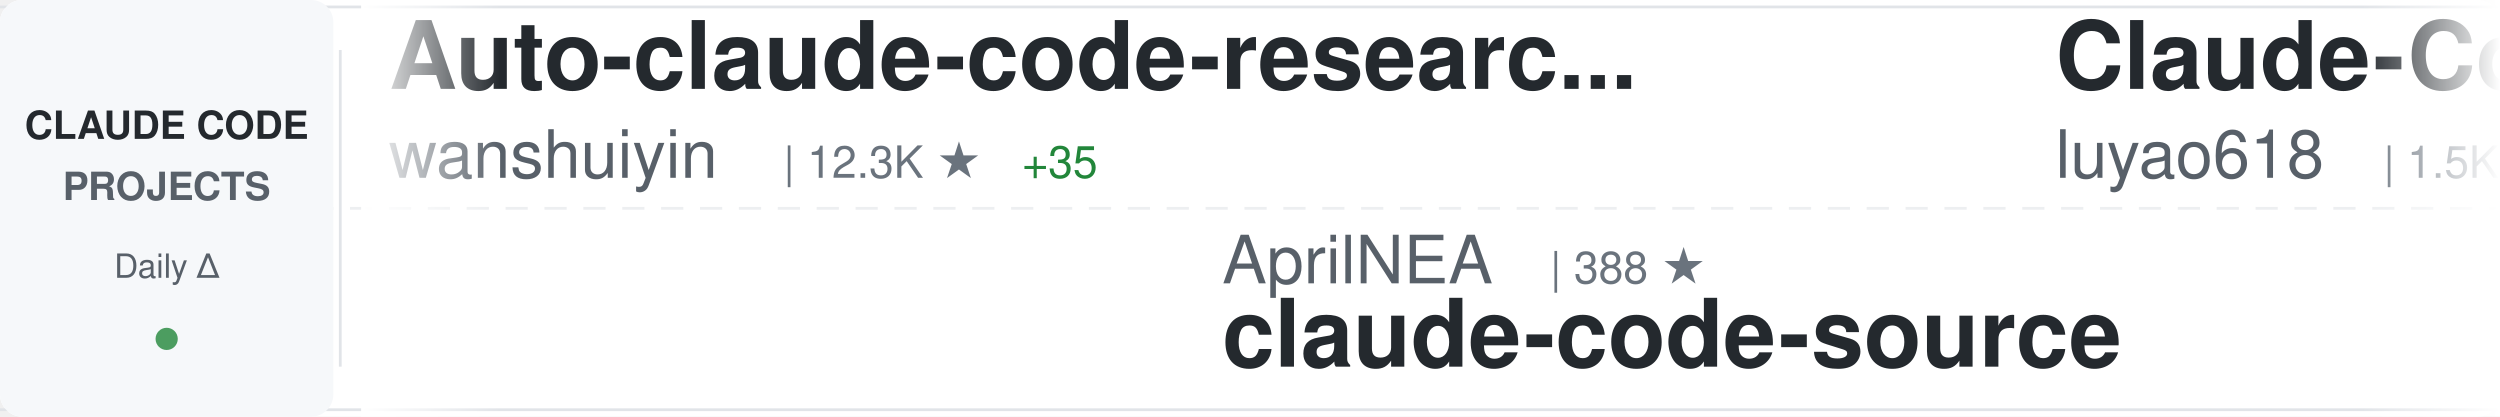
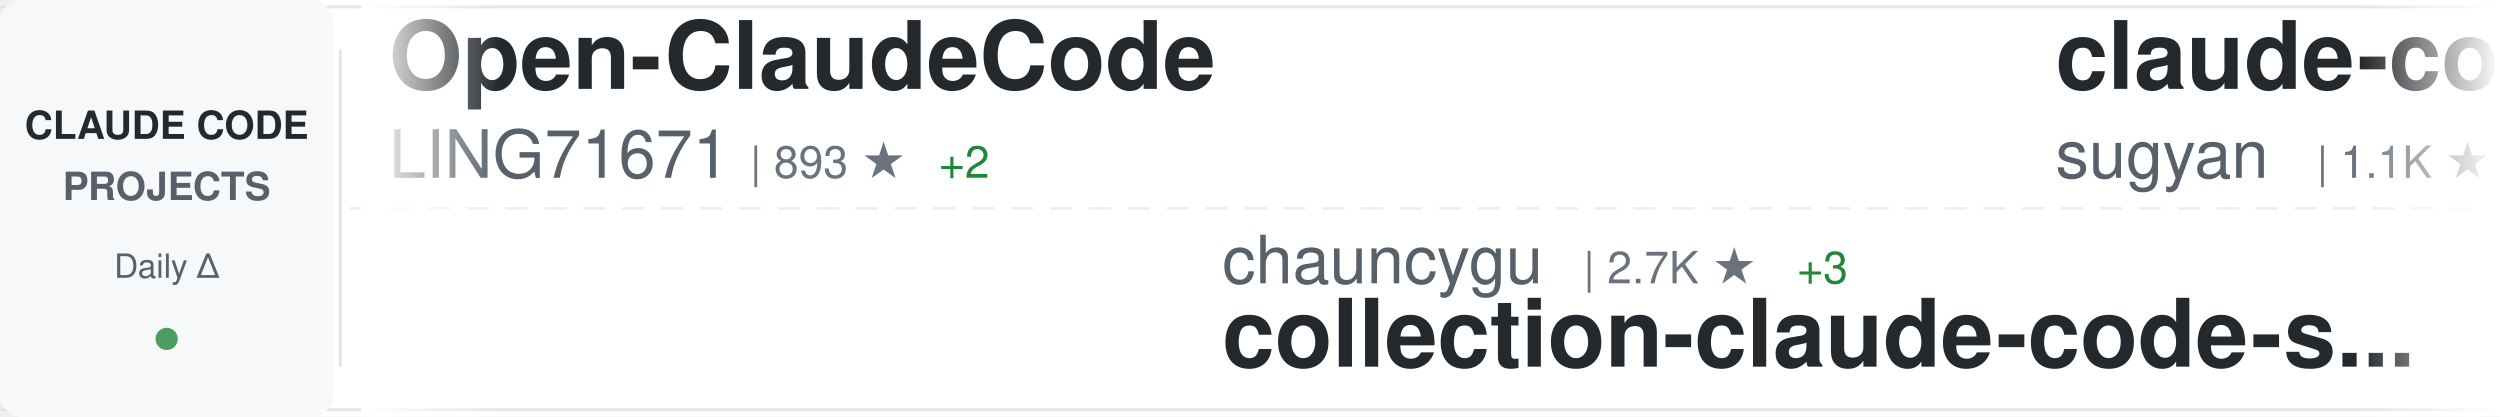
<svg xmlns="http://www.w3.org/2000/svg" width="900" height="150">
  <defs>
    <linearGradient id="awesomeLeftFade" x1="0%" y1="0%" x2="100%" y2="0%">
      <stop offset="0%" style="stop-color:#ffffff;stop-opacity:1" />
      <stop offset="100%" style="stop-color:#ffffff;stop-opacity:0" />
    </linearGradient>
    <linearGradient id="awesomeRightFade" x1="0%" y1="0%" x2="100%" y2="0%">
      <stop offset="0%" style="stop-color:#ffffff;stop-opacity:0" />
      <stop offset="100%" style="stop-color:#ffffff;stop-opacity:1" />
    </linearGradient>
  </defs>
  <rect width="900" height="150" fill="#ffffff" rx="8" />
  <rect x="0" y="2" width="900" height="1" fill="#e1e4e8" />
  <rect x="0" y="147" width="900" height="1" fill="#e1e4e8" />
  <line x1="0" y1="75" x2="900" y2="75" stroke="#e1e4e8" stroke-width="1" stroke-dasharray="8 6" opacity="0.6" />
  <rect x="0" y="0" width="120" height="150" fill="#f6f8fa" rx="8" />
  <text x="60" y="50" font-family="-apple-system, BlinkMacSystemFont, 'Segoe UI', Helvetica, Arial, sans-serif" font-size="14" font-weight="600" fill="#24292e" text-anchor="middle">CLAUDE CODE</text>
  <text x="60" y="72" font-family="-apple-system, BlinkMacSystemFont, 'Segoe UI', Helvetica, Arial, sans-serif" font-size="14" font-weight="600" fill="#586069" text-anchor="middle">PROJECTS</text>
  <text x="60" y="100" font-family="-apple-system, BlinkMacSystemFont, 'Segoe UI', Helvetica, Arial, sans-serif" font-size="12" font-weight="500" fill="#586069" text-anchor="middle">Daily Δ</text>
  <circle cx="60" cy="122" r="4" fill="#22863a" opacity="0.8" />
  <rect x="122" y="18" width="1" height="114" fill="#e1e4e8" />
  <clipPath id="awesomeTickerClip">
    <rect x="130" y="0" width="770" height="150" />
  </clipPath>
  <g clip-path="url(#awesomeTickerClip)">
    <g id="awesomeTickerItems">
      <animateTransform attributeName="transform" attributeType="XML" type="translate" from="0 0" to="-3000 0" dur="54s" repeatCount="indefinite" />
      <g transform="translate(0, 0)">
-         <text x="140" y="32" font-family="-apple-system, BlinkMacSystemFont, 'Segoe UI', Helvetica, Arial, sans-serif" font-size="34" font-weight="600" fill="#24292e">Auto-claude-code-researc...</text>
-         <text x="140" y="64" font-family="-apple-system, BlinkMacSystemFont, 'Segoe UI', Helvetica, Arial, sans-serif" font-size="24" font-weight="400" fill="#586069">wanshuiyin</text>
-         <text x="282" y="64" font-family="-apple-system, BlinkMacSystemFont, 'Segoe UI', Helvetica, Arial, sans-serif" font-size="16" font-weight="500" fill="#6a737d">| 12.3K ★</text>
-         <text x="368" y="64" font-family="-apple-system, BlinkMacSystemFont, 'Segoe UI', Helvetica, Arial, sans-serif" font-size="16" font-weight="500" fill="#22863a"> +35</text>
+         <text x="140" y="32" font-family="-apple-system, BlinkMacSystemFont, 'Segoe UI', Helvetica, Arial, sans-serif" font-size="34" font-weight="600" fill="#24292e">Open-ClaudeCode</text>
+         <text x="140" y="64" font-family="-apple-system, BlinkMacSystemFont, 'Segoe UI', Helvetica, Arial, sans-serif" font-size="24" font-weight="400" fill="#586069">LING71671</text>
+         <text x="270" y="64" font-family="-apple-system, BlinkMacSystemFont, 'Segoe UI', Helvetica, Arial, sans-serif" font-size="16" font-weight="500" fill="#6a737d">| 893 ★</text>
+         <text x="338" y="64" font-family="-apple-system, BlinkMacSystemFont, 'Segoe UI', Helvetica, Arial, sans-serif" font-size="16" font-weight="500" fill="#22863a"> +2</text>
      </g>
      <g transform="translate(300, 0)">
-         <text x="140" y="102" font-family="-apple-system, BlinkMacSystemFont, 'Segoe UI', Helvetica, Arial, sans-serif" font-size="24" font-weight="400" fill="#586069">AprilNEA</text>
-         <text x="258" y="102" font-family="-apple-system, BlinkMacSystemFont, 'Segoe UI', Helvetica, Arial, sans-serif" font-size="16" font-weight="500" fill="#6a737d">| 388 ★</text>
-         <text x="140" y="132" font-family="-apple-system, BlinkMacSystemFont, 'Segoe UI', Helvetica, Arial, sans-serif" font-size="34" font-weight="600" fill="#24292e">claude-code-source</text>
+         <text x="140" y="102" font-family="-apple-system, BlinkMacSystemFont, 'Segoe UI', Helvetica, Arial, sans-serif" font-size="24" font-weight="400" fill="#586069">chauncygu</text>
+         <text x="270" y="102" font-family="-apple-system, BlinkMacSystemFont, 'Segoe UI', Helvetica, Arial, sans-serif" font-size="16" font-weight="500" fill="#6a737d">| 2.7K ★</text>
+         <text x="347" y="102" font-family="-apple-system, BlinkMacSystemFont, 'Segoe UI', Helvetica, Arial, sans-serif" font-size="16" font-weight="500" fill="#22863a"> +3</text>
+         <text x="140" y="132" font-family="-apple-system, BlinkMacSystemFont, 'Segoe UI', Helvetica, Arial, sans-serif" font-size="34" font-weight="600" fill="#24292e">collection-claude-code-s...</text>
      </g>
      <g transform="translate(600, 0)">
-         <text x="140" y="32" font-family="-apple-system, BlinkMacSystemFont, 'Segoe UI', Helvetica, Arial, sans-serif" font-size="34" font-weight="600" fill="#24292e">Claude-Code-Source-Study</text>
-         <text x="140" y="64" font-family="-apple-system, BlinkMacSystemFont, 'Segoe UI', Helvetica, Arial, sans-serif" font-size="24" font-weight="400" fill="#586069">luyao618</text>
-         <text x="258" y="64" font-family="-apple-system, BlinkMacSystemFont, 'Segoe UI', Helvetica, Arial, sans-serif" font-size="16" font-weight="500" fill="#6a737d">| 1.5K ★</text>
+         <text x="140" y="32" font-family="-apple-system, BlinkMacSystemFont, 'Segoe UI', Helvetica, Arial, sans-serif" font-size="34" font-weight="600" fill="#24292e">claude-code-webui</text>
+         <text x="140" y="64" font-family="-apple-system, BlinkMacSystemFont, 'Segoe UI', Helvetica, Arial, sans-serif" font-size="24" font-weight="400" fill="#586069">sugyan</text>
+         <text x="234" y="64" font-family="-apple-system, BlinkMacSystemFont, 'Segoe UI', Helvetica, Arial, sans-serif" font-size="16" font-weight="500" fill="#6a737d">| 1.1K ★</text>
+       </g>
+       <g transform="translate(900, 0)">
+         <text x="140" y="102" font-family="-apple-system, BlinkMacSystemFont, 'Segoe UI', Helvetica, Arial, sans-serif" font-size="24" font-weight="400" fill="#586069">ChrisWiles</text>
+         <text x="282" y="102" font-family="-apple-system, BlinkMacSystemFont, 'Segoe UI', Helvetica, Arial, sans-serif" font-size="16" font-weight="500" fill="#6a737d">| 6.0K ★</text>
+         <text x="359" y="102" font-family="-apple-system, BlinkMacSystemFont, 'Segoe UI', Helvetica, Arial, sans-serif" font-size="16" font-weight="500" fill="#22863a"> +1</text>
+         <text x="140" y="132" font-family="-apple-system, BlinkMacSystemFont, 'Segoe UI', Helvetica, Arial, sans-serif" font-size="34" font-weight="600" fill="#24292e">claude-code-showcase</text>
+       </g>
+       <g transform="translate(1200, 0)">
+         <text x="140" y="32" font-family="-apple-system, BlinkMacSystemFont, 'Segoe UI', Helvetica, Arial, sans-serif" font-size="34" font-weight="600" fill="#24292e">ralph-claude-code</text>
+         <text x="140" y="64" font-family="-apple-system, BlinkMacSystemFont, 'Segoe UI', Helvetica, Arial, sans-serif" font-size="24" font-weight="400" fill="#586069">frankbria</text>
+         <text x="270" y="64" font-family="-apple-system, BlinkMacSystemFont, 'Segoe UI', Helvetica, Arial, sans-serif" font-size="16" font-weight="500" fill="#6a737d">| 9.4K ★</text>
+         <text x="347" y="64" font-family="-apple-system, BlinkMacSystemFont, 'Segoe UI', Helvetica, Arial, sans-serif" font-size="16" font-weight="500" fill="#22863a"> +22</text>
+       </g>
+       <g transform="translate(1500, 0)">
+         <text x="140" y="102" font-family="-apple-system, BlinkMacSystemFont, 'Segoe UI', Helvetica, Arial, sans-serif" font-size="24" font-weight="400" fill="#586069">fazxes</text>
+         <text x="234" y="102" font-family="-apple-system, BlinkMacSystemFont, 'Segoe UI', Helvetica, Arial, sans-serif" font-size="16" font-weight="500" fill="#6a737d">| 221 ★</text>
+         <text x="140" y="132" font-family="-apple-system, BlinkMacSystemFont, 'Segoe UI', Helvetica, Arial, sans-serif" font-size="34" font-weight="600" fill="#24292e">Claude-code</text>
+       </g>
+       <g transform="translate(1800, 0)">
+         <text x="140" y="32" font-family="-apple-system, BlinkMacSystemFont, 'Segoe UI', Helvetica, Arial, sans-serif" font-size="34" font-weight="600" fill="#24292e">ClaudeCodeAgents</text>
+         <text x="140" y="64" font-family="-apple-system, BlinkMacSystemFont, 'Segoe UI', Helvetica, Arial, sans-serif" font-size="24" font-weight="400" fill="#586069">darcyegb</text>
+         <text x="258" y="64" font-family="-apple-system, BlinkMacSystemFont, 'Segoe UI', Helvetica, Arial, sans-serif" font-size="16" font-weight="500" fill="#6a737d">| 731 ★</text>
+         <text x="326" y="64" font-family="-apple-system, BlinkMacSystemFont, 'Segoe UI', Helvetica, Arial, sans-serif" font-size="16" font-weight="500" fill="#22863a"> +1</text>
+       </g>
+       <g transform="translate(2100, 0)">
+         <text x="140" y="102" font-family="-apple-system, BlinkMacSystemFont, 'Segoe UI', Helvetica, Arial, sans-serif" font-size="24" font-weight="400" fill="#586069">zebbern</text>
+         <text x="246" y="102" font-family="-apple-system, BlinkMacSystemFont, 'Segoe UI', Helvetica, Arial, sans-serif" font-size="16" font-weight="500" fill="#6a737d">| 4.3K ★</text>
+         <text x="323" y="102" font-family="-apple-system, BlinkMacSystemFont, 'Segoe UI', Helvetica, Arial, sans-serif" font-size="16" font-weight="500" fill="#22863a"> +1</text>
+         <text x="140" y="132" font-family="-apple-system, BlinkMacSystemFont, 'Segoe UI', Helvetica, Arial, sans-serif" font-size="34" font-weight="600" fill="#24292e">claude-code-guide</text>
+       </g>
+       <g transform="translate(2400, 0)">
+         <text x="140" y="32" font-family="-apple-system, BlinkMacSystemFont, 'Segoe UI', Helvetica, Arial, sans-serif" font-size="34" font-weight="600" fill="#24292e">claude-code-reverse</text>
+         <text x="140" y="64" font-family="-apple-system, BlinkMacSystemFont, 'Segoe UI', Helvetica, Arial, sans-serif" font-size="24" font-weight="400" fill="#586069">Yuyz0112</text>
+         <text x="258" y="64" font-family="-apple-system, BlinkMacSystemFont, 'Segoe UI', Helvetica, Arial, sans-serif" font-size="16" font-weight="500" fill="#6a737d">| 2.4K ★</text>
        <text x="335" y="64" font-family="-apple-system, BlinkMacSystemFont, 'Segoe UI', Helvetica, Arial, sans-serif" font-size="16" font-weight="500" fill="#22863a"> +1</text>
      </g>
-       <g transform="translate(900, 0)">
-         <text x="140" y="102" font-family="-apple-system, BlinkMacSystemFont, 'Segoe UI', Helvetica, Arial, sans-serif" font-size="24" font-weight="400" fill="#586069">Donchitos</text>
-         <text x="270" y="102" font-family="-apple-system, BlinkMacSystemFont, 'Segoe UI', Helvetica, Arial, sans-serif" font-size="16" font-weight="500" fill="#6a737d">| 21.9K ★</text>
-         <text x="356" y="102" font-family="-apple-system, BlinkMacSystemFont, 'Segoe UI', Helvetica, Arial, sans-serif" font-size="16" font-weight="500" fill="#22863a"> +39</text>
-         <text x="140" y="132" font-family="-apple-system, BlinkMacSystemFont, 'Segoe UI', Helvetica, Arial, sans-serif" font-size="34" font-weight="600" fill="#24292e">Claude-Code-Game-Studios</text>
-       </g>
-       <g transform="translate(1200, 0)">
-         <text x="140" y="32" font-family="-apple-system, BlinkMacSystemFont, 'Segoe UI', Helvetica, Arial, sans-serif" font-size="34" font-weight="600" fill="#24292e">claude-code-ultimate-gui...</text>
-         <text x="140" y="64" font-family="-apple-system, BlinkMacSystemFont, 'Segoe UI', Helvetica, Arial, sans-serif" font-size="24" font-weight="400" fill="#586069">FlorianBruniaux</text>
-         <text x="342" y="64" font-family="-apple-system, BlinkMacSystemFont, 'Segoe UI', Helvetica, Arial, sans-serif" font-size="16" font-weight="500" fill="#6a737d">| 5.1K ★</text>
-         <text x="419" y="64" font-family="-apple-system, BlinkMacSystemFont, 'Segoe UI', Helvetica, Arial, sans-serif" font-size="16" font-weight="500" fill="#22863a"> +14</text>
-       </g>
-       <g transform="translate(1500, 0)">
-         <text x="140" y="102" font-family="-apple-system, BlinkMacSystemFont, 'Segoe UI', Helvetica, Arial, sans-serif" font-size="24" font-weight="400" fill="#586069">fuergaosi233</text>
-         <text x="306" y="102" font-family="-apple-system, BlinkMacSystemFont, 'Segoe UI', Helvetica, Arial, sans-serif" font-size="16" font-weight="500" fill="#6a737d">| 2.7K ★</text>
-         <text x="383" y="102" font-family="-apple-system, BlinkMacSystemFont, 'Segoe UI', Helvetica, Arial, sans-serif" font-size="16" font-weight="500" fill="#22863a"> +2</text>
-         <text x="140" y="132" font-family="-apple-system, BlinkMacSystemFont, 'Segoe UI', Helvetica, Arial, sans-serif" font-size="34" font-weight="600" fill="#24292e">claude-code-proxy</text>
-       </g>
-       <g transform="translate(1800, 0)">
-         <text x="140" y="32" font-family="-apple-system, BlinkMacSystemFont, 'Segoe UI', Helvetica, Arial, sans-serif" font-size="34" font-weight="600" fill="#24292e">claude-code-from-scratch</text>
-         <text x="140" y="64" font-family="-apple-system, BlinkMacSystemFont, 'Segoe UI', Helvetica, Arial, sans-serif" font-size="24" font-weight="400" fill="#586069">Windy3f3f3f3f</text>
-         <text x="318" y="64" font-family="-apple-system, BlinkMacSystemFont, 'Segoe UI', Helvetica, Arial, sans-serif" font-size="16" font-weight="500" fill="#6a737d">| 1.4K ★</text>
-       </g>
-       <g transform="translate(2100, 0)">
-         <text x="140" y="102" font-family="-apple-system, BlinkMacSystemFont, 'Segoe UI', Helvetica, Arial, sans-serif" font-size="24" font-weight="400" fill="#586069">Chachamaru127</text>
-         <text x="318" y="102" font-family="-apple-system, BlinkMacSystemFont, 'Segoe UI', Helvetica, Arial, sans-serif" font-size="16" font-weight="500" fill="#6a737d">| 2.8K ★</text>
-         <text x="395" y="102" font-family="-apple-system, BlinkMacSystemFont, 'Segoe UI', Helvetica, Arial, sans-serif" font-size="16" font-weight="500" fill="#22863a"> +9</text>
-         <text x="140" y="132" font-family="-apple-system, BlinkMacSystemFont, 'Segoe UI', Helvetica, Arial, sans-serif" font-size="34" font-weight="600" fill="#24292e">claude-code-harness</text>
-       </g>
-       <g transform="translate(2400, 0)">
-         <text x="140" y="32" font-family="-apple-system, BlinkMacSystemFont, 'Segoe UI', Helvetica, Arial, sans-serif" font-size="34" font-weight="600" fill="#24292e">claude-code-guide</text>
-         <text x="140" y="64" font-family="-apple-system, BlinkMacSystemFont, 'Segoe UI', Helvetica, Arial, sans-serif" font-size="24" font-weight="400" fill="#586069">Cranot</text>
-         <text x="234" y="64" font-family="-apple-system, BlinkMacSystemFont, 'Segoe UI', Helvetica, Arial, sans-serif" font-size="16" font-weight="500" fill="#6a737d">| 2.8K ★</text>
-       </g>
      <g transform="translate(2700, 0)">
-         <text x="140" y="102" font-family="-apple-system, BlinkMacSystemFont, 'Segoe UI', Helvetica, Arial, sans-serif" font-size="24" font-weight="400" fill="#586069">LING71671</text>
-         <text x="270" y="102" font-family="-apple-system, BlinkMacSystemFont, 'Segoe UI', Helvetica, Arial, sans-serif" font-size="16" font-weight="500" fill="#6a737d">| 893 ★</text>
-         <text x="338" y="102" font-family="-apple-system, BlinkMacSystemFont, 'Segoe UI', Helvetica, Arial, sans-serif" font-size="16" font-weight="500" fill="#22863a"> +2</text>
-         <text x="140" y="132" font-family="-apple-system, BlinkMacSystemFont, 'Segoe UI', Helvetica, Arial, sans-serif" font-size="34" font-weight="600" fill="#24292e">Open-ClaudeCode</text>
+         <text x="140" y="102" font-family="-apple-system, BlinkMacSystemFont, 'Segoe UI', Helvetica, Arial, sans-serif" font-size="24" font-weight="400" fill="#586069">liuup</text>
+         <text x="222" y="102" font-family="-apple-system, BlinkMacSystemFont, 'Segoe UI', Helvetica, Arial, sans-serif" font-size="16" font-weight="500" fill="#6a737d">| 3.2K ★</text>
+         <text x="299" y="102" font-family="-apple-system, BlinkMacSystemFont, 'Segoe UI', Helvetica, Arial, sans-serif" font-size="16" font-weight="500" fill="#22863a"> +6</text>
+         <text x="140" y="132" font-family="-apple-system, BlinkMacSystemFont, 'Segoe UI', Helvetica, Arial, sans-serif" font-size="34" font-weight="600" fill="#24292e">claude-code-analysis</text>
      </g>
      <g transform="translate(3000, 0)">
-         <text x="140" y="32" font-family="-apple-system, BlinkMacSystemFont, 'Segoe UI', Helvetica, Arial, sans-serif" font-size="34" font-weight="600" fill="#24292e">Auto-claude-code-researc...</text>
-         <text x="140" y="64" font-family="-apple-system, BlinkMacSystemFont, 'Segoe UI', Helvetica, Arial, sans-serif" font-size="24" font-weight="400" fill="#586069">wanshuiyin</text>
-         <text x="282" y="64" font-family="-apple-system, BlinkMacSystemFont, 'Segoe UI', Helvetica, Arial, sans-serif" font-size="16" font-weight="500" fill="#6a737d">| 12.3K ★</text>
-         <text x="368" y="64" font-family="-apple-system, BlinkMacSystemFont, 'Segoe UI', Helvetica, Arial, sans-serif" font-size="16" font-weight="500" fill="#22863a"> +35</text>
+         <text x="140" y="32" font-family="-apple-system, BlinkMacSystemFont, 'Segoe UI', Helvetica, Arial, sans-serif" font-size="34" font-weight="600" fill="#24292e">Open-ClaudeCode</text>
+         <text x="140" y="64" font-family="-apple-system, BlinkMacSystemFont, 'Segoe UI', Helvetica, Arial, sans-serif" font-size="24" font-weight="400" fill="#586069">LING71671</text>
+         <text x="270" y="64" font-family="-apple-system, BlinkMacSystemFont, 'Segoe UI', Helvetica, Arial, sans-serif" font-size="16" font-weight="500" fill="#6a737d">| 893 ★</text>
+         <text x="338" y="64" font-family="-apple-system, BlinkMacSystemFont, 'Segoe UI', Helvetica, Arial, sans-serif" font-size="16" font-weight="500" fill="#22863a"> +2</text>
      </g>
      <g transform="translate(3300, 0)">
-         <text x="140" y="102" font-family="-apple-system, BlinkMacSystemFont, 'Segoe UI', Helvetica, Arial, sans-serif" font-size="24" font-weight="400" fill="#586069">AprilNEA</text>
-         <text x="258" y="102" font-family="-apple-system, BlinkMacSystemFont, 'Segoe UI', Helvetica, Arial, sans-serif" font-size="16" font-weight="500" fill="#6a737d">| 388 ★</text>
-         <text x="140" y="132" font-family="-apple-system, BlinkMacSystemFont, 'Segoe UI', Helvetica, Arial, sans-serif" font-size="34" font-weight="600" fill="#24292e">claude-code-source</text>
+         <text x="140" y="102" font-family="-apple-system, BlinkMacSystemFont, 'Segoe UI', Helvetica, Arial, sans-serif" font-size="24" font-weight="400" fill="#586069">chauncygu</text>
+         <text x="270" y="102" font-family="-apple-system, BlinkMacSystemFont, 'Segoe UI', Helvetica, Arial, sans-serif" font-size="16" font-weight="500" fill="#6a737d">| 2.7K ★</text>
+         <text x="347" y="102" font-family="-apple-system, BlinkMacSystemFont, 'Segoe UI', Helvetica, Arial, sans-serif" font-size="16" font-weight="500" fill="#22863a"> +3</text>
+         <text x="140" y="132" font-family="-apple-system, BlinkMacSystemFont, 'Segoe UI', Helvetica, Arial, sans-serif" font-size="34" font-weight="600" fill="#24292e">collection-claude-code-s...</text>
      </g>
      <g transform="translate(3600, 0)">
-         <text x="140" y="32" font-family="-apple-system, BlinkMacSystemFont, 'Segoe UI', Helvetica, Arial, sans-serif" font-size="34" font-weight="600" fill="#24292e">Claude-Code-Source-Study</text>
-         <text x="140" y="64" font-family="-apple-system, BlinkMacSystemFont, 'Segoe UI', Helvetica, Arial, sans-serif" font-size="24" font-weight="400" fill="#586069">luyao618</text>
-         <text x="258" y="64" font-family="-apple-system, BlinkMacSystemFont, 'Segoe UI', Helvetica, Arial, sans-serif" font-size="16" font-weight="500" fill="#6a737d">| 1.5K ★</text>
-         <text x="335" y="64" font-family="-apple-system, BlinkMacSystemFont, 'Segoe UI', Helvetica, Arial, sans-serif" font-size="16" font-weight="500" fill="#22863a"> +1</text>
+         <text x="140" y="32" font-family="-apple-system, BlinkMacSystemFont, 'Segoe UI', Helvetica, Arial, sans-serif" font-size="34" font-weight="600" fill="#24292e">claude-code-webui</text>
+         <text x="140" y="64" font-family="-apple-system, BlinkMacSystemFont, 'Segoe UI', Helvetica, Arial, sans-serif" font-size="24" font-weight="400" fill="#586069">sugyan</text>
+         <text x="234" y="64" font-family="-apple-system, BlinkMacSystemFont, 'Segoe UI', Helvetica, Arial, sans-serif" font-size="16" font-weight="500" fill="#6a737d">| 1.1K ★</text>
      </g>
      <g transform="translate(3900, 0)">
-         <text x="140" y="102" font-family="-apple-system, BlinkMacSystemFont, 'Segoe UI', Helvetica, Arial, sans-serif" font-size="24" font-weight="400" fill="#586069">Donchitos</text>
-         <text x="270" y="102" font-family="-apple-system, BlinkMacSystemFont, 'Segoe UI', Helvetica, Arial, sans-serif" font-size="16" font-weight="500" fill="#6a737d">| 21.9K ★</text>
-         <text x="356" y="102" font-family="-apple-system, BlinkMacSystemFont, 'Segoe UI', Helvetica, Arial, sans-serif" font-size="16" font-weight="500" fill="#22863a"> +39</text>
-         <text x="140" y="132" font-family="-apple-system, BlinkMacSystemFont, 'Segoe UI', Helvetica, Arial, sans-serif" font-size="34" font-weight="600" fill="#24292e">Claude-Code-Game-Studios</text>
+         <text x="140" y="102" font-family="-apple-system, BlinkMacSystemFont, 'Segoe UI', Helvetica, Arial, sans-serif" font-size="24" font-weight="400" fill="#586069">ChrisWiles</text>
+         <text x="282" y="102" font-family="-apple-system, BlinkMacSystemFont, 'Segoe UI', Helvetica, Arial, sans-serif" font-size="16" font-weight="500" fill="#6a737d">| 6.0K ★</text>
+         <text x="359" y="102" font-family="-apple-system, BlinkMacSystemFont, 'Segoe UI', Helvetica, Arial, sans-serif" font-size="16" font-weight="500" fill="#22863a"> +1</text>
+         <text x="140" y="132" font-family="-apple-system, BlinkMacSystemFont, 'Segoe UI', Helvetica, Arial, sans-serif" font-size="34" font-weight="600" fill="#24292e">claude-code-showcase</text>
      </g>
    </g>
  </g>
  <rect x="130" y="0" width="50" height="150" fill="url(#awesomeLeftFade)" />
  <rect x="850" y="0" width="50" height="150" fill="url(#awesomeRightFade)" />
</svg>
